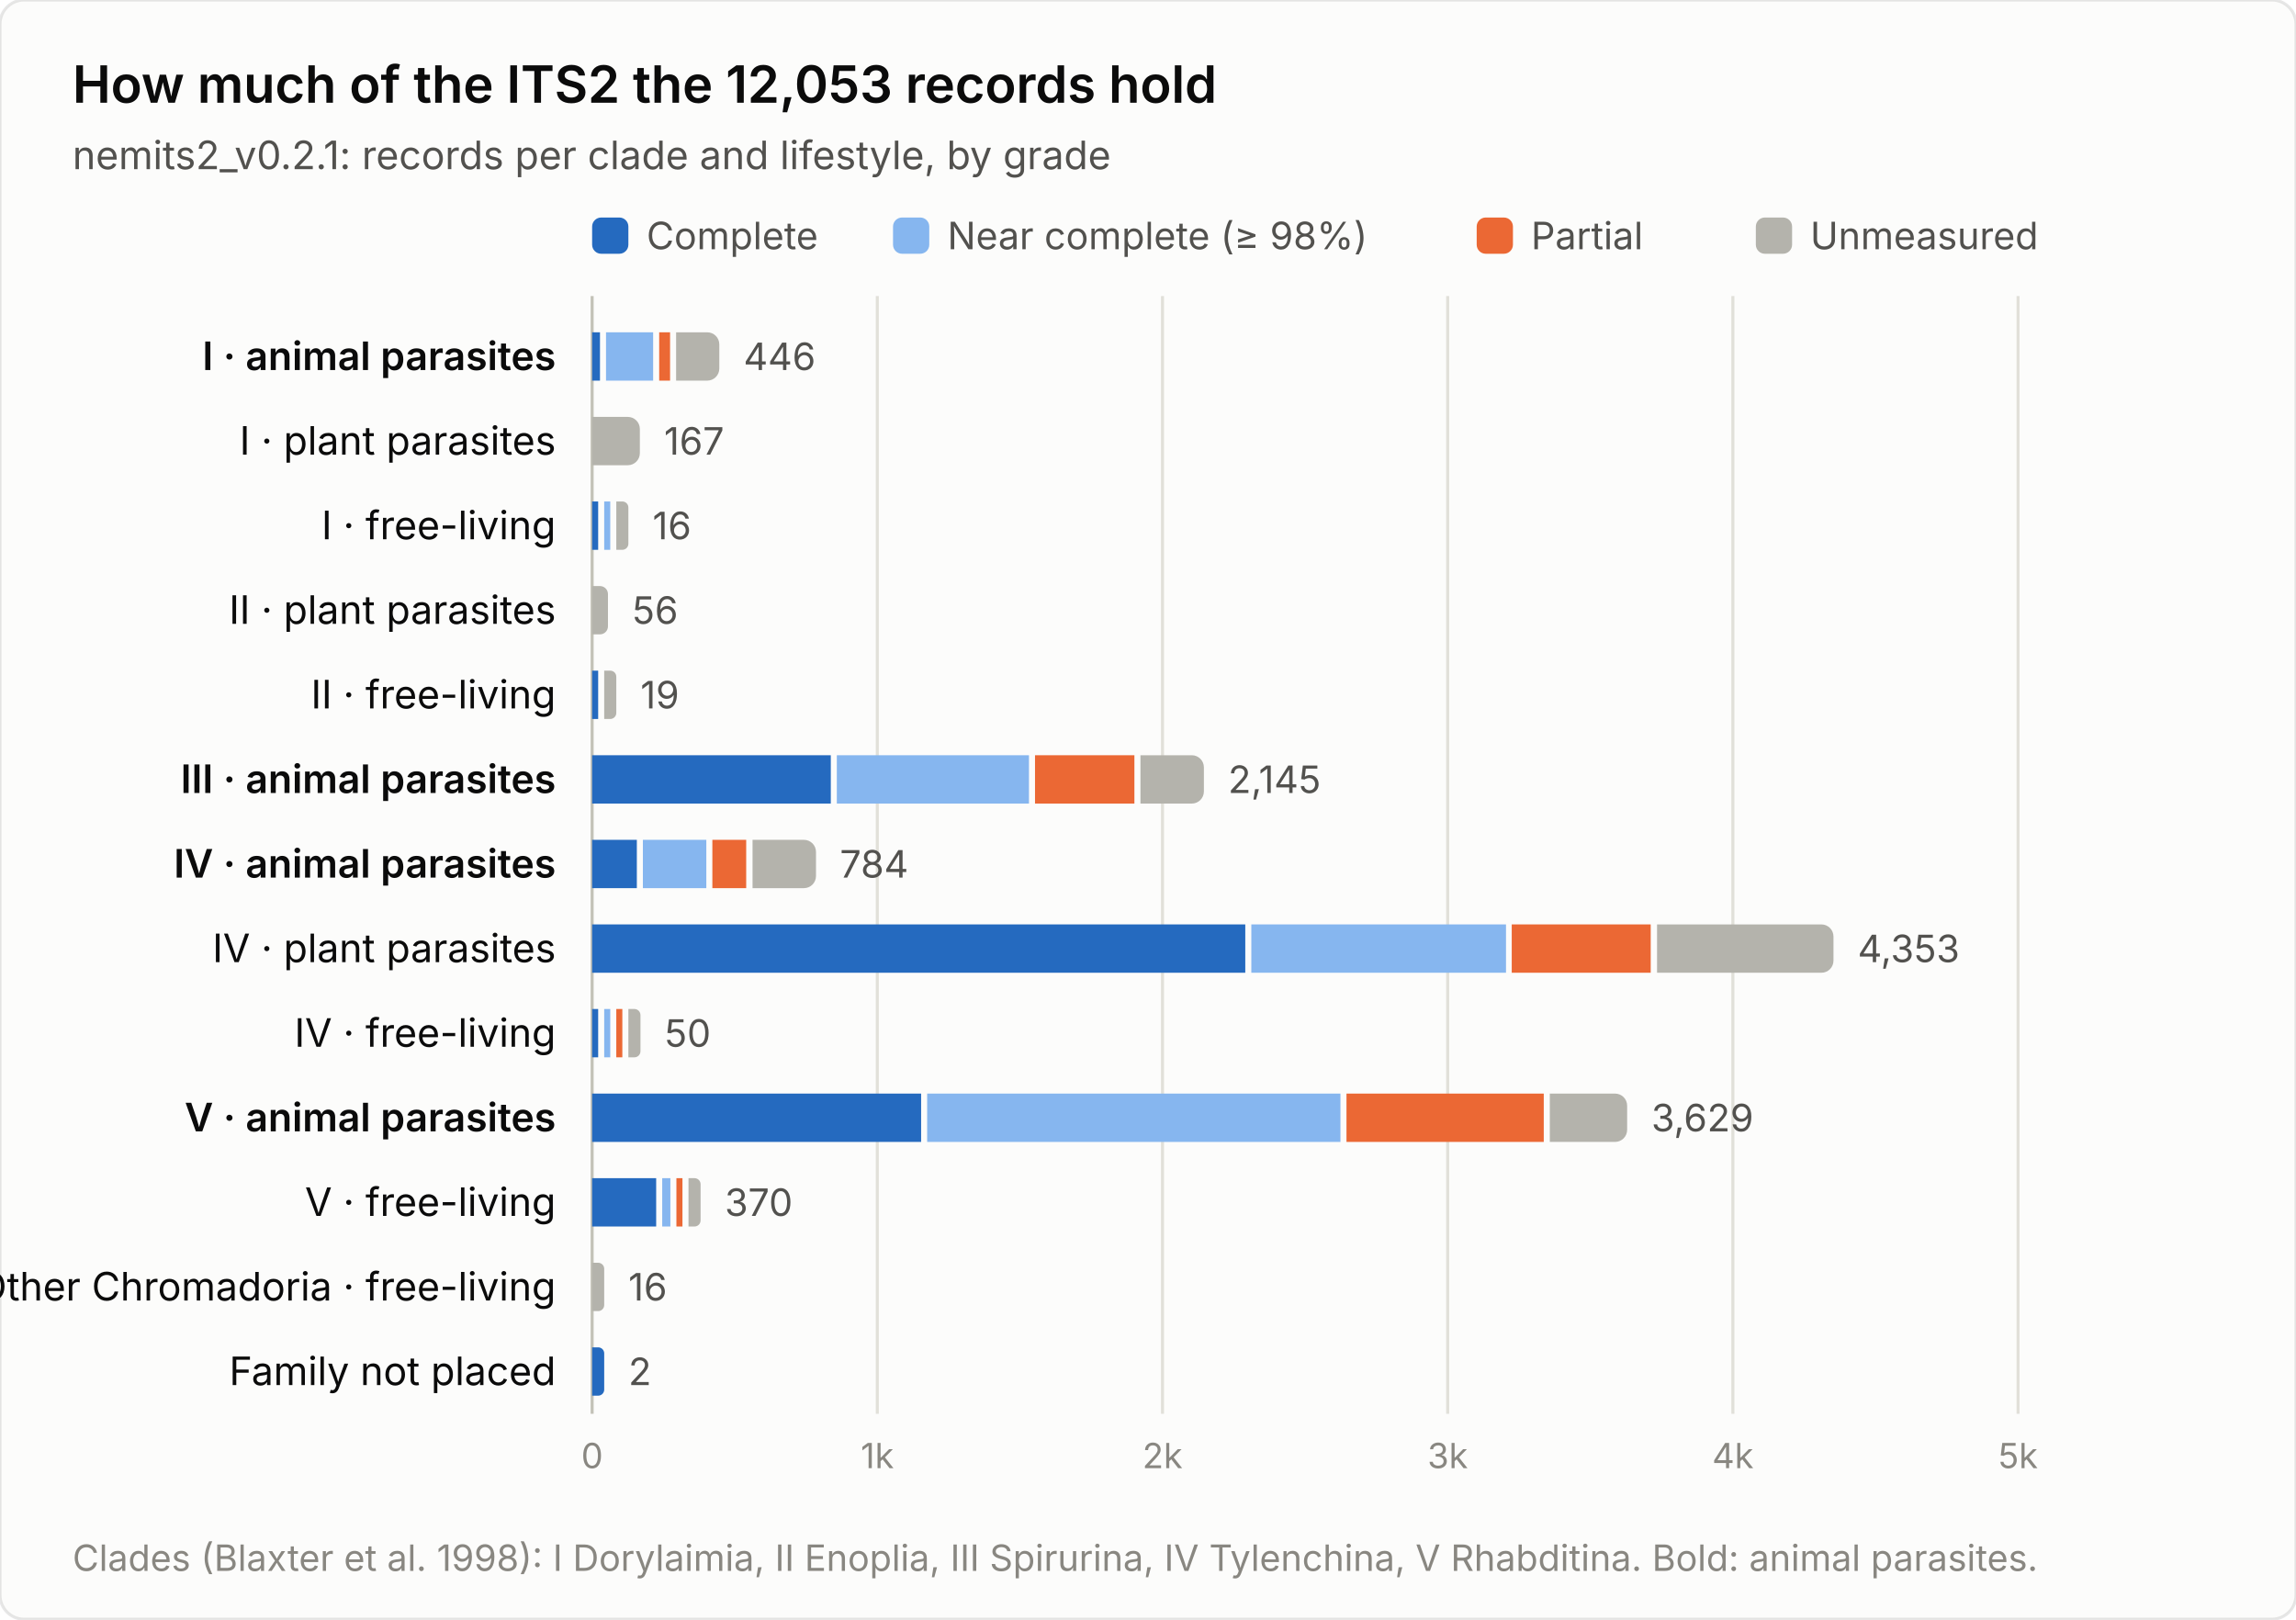
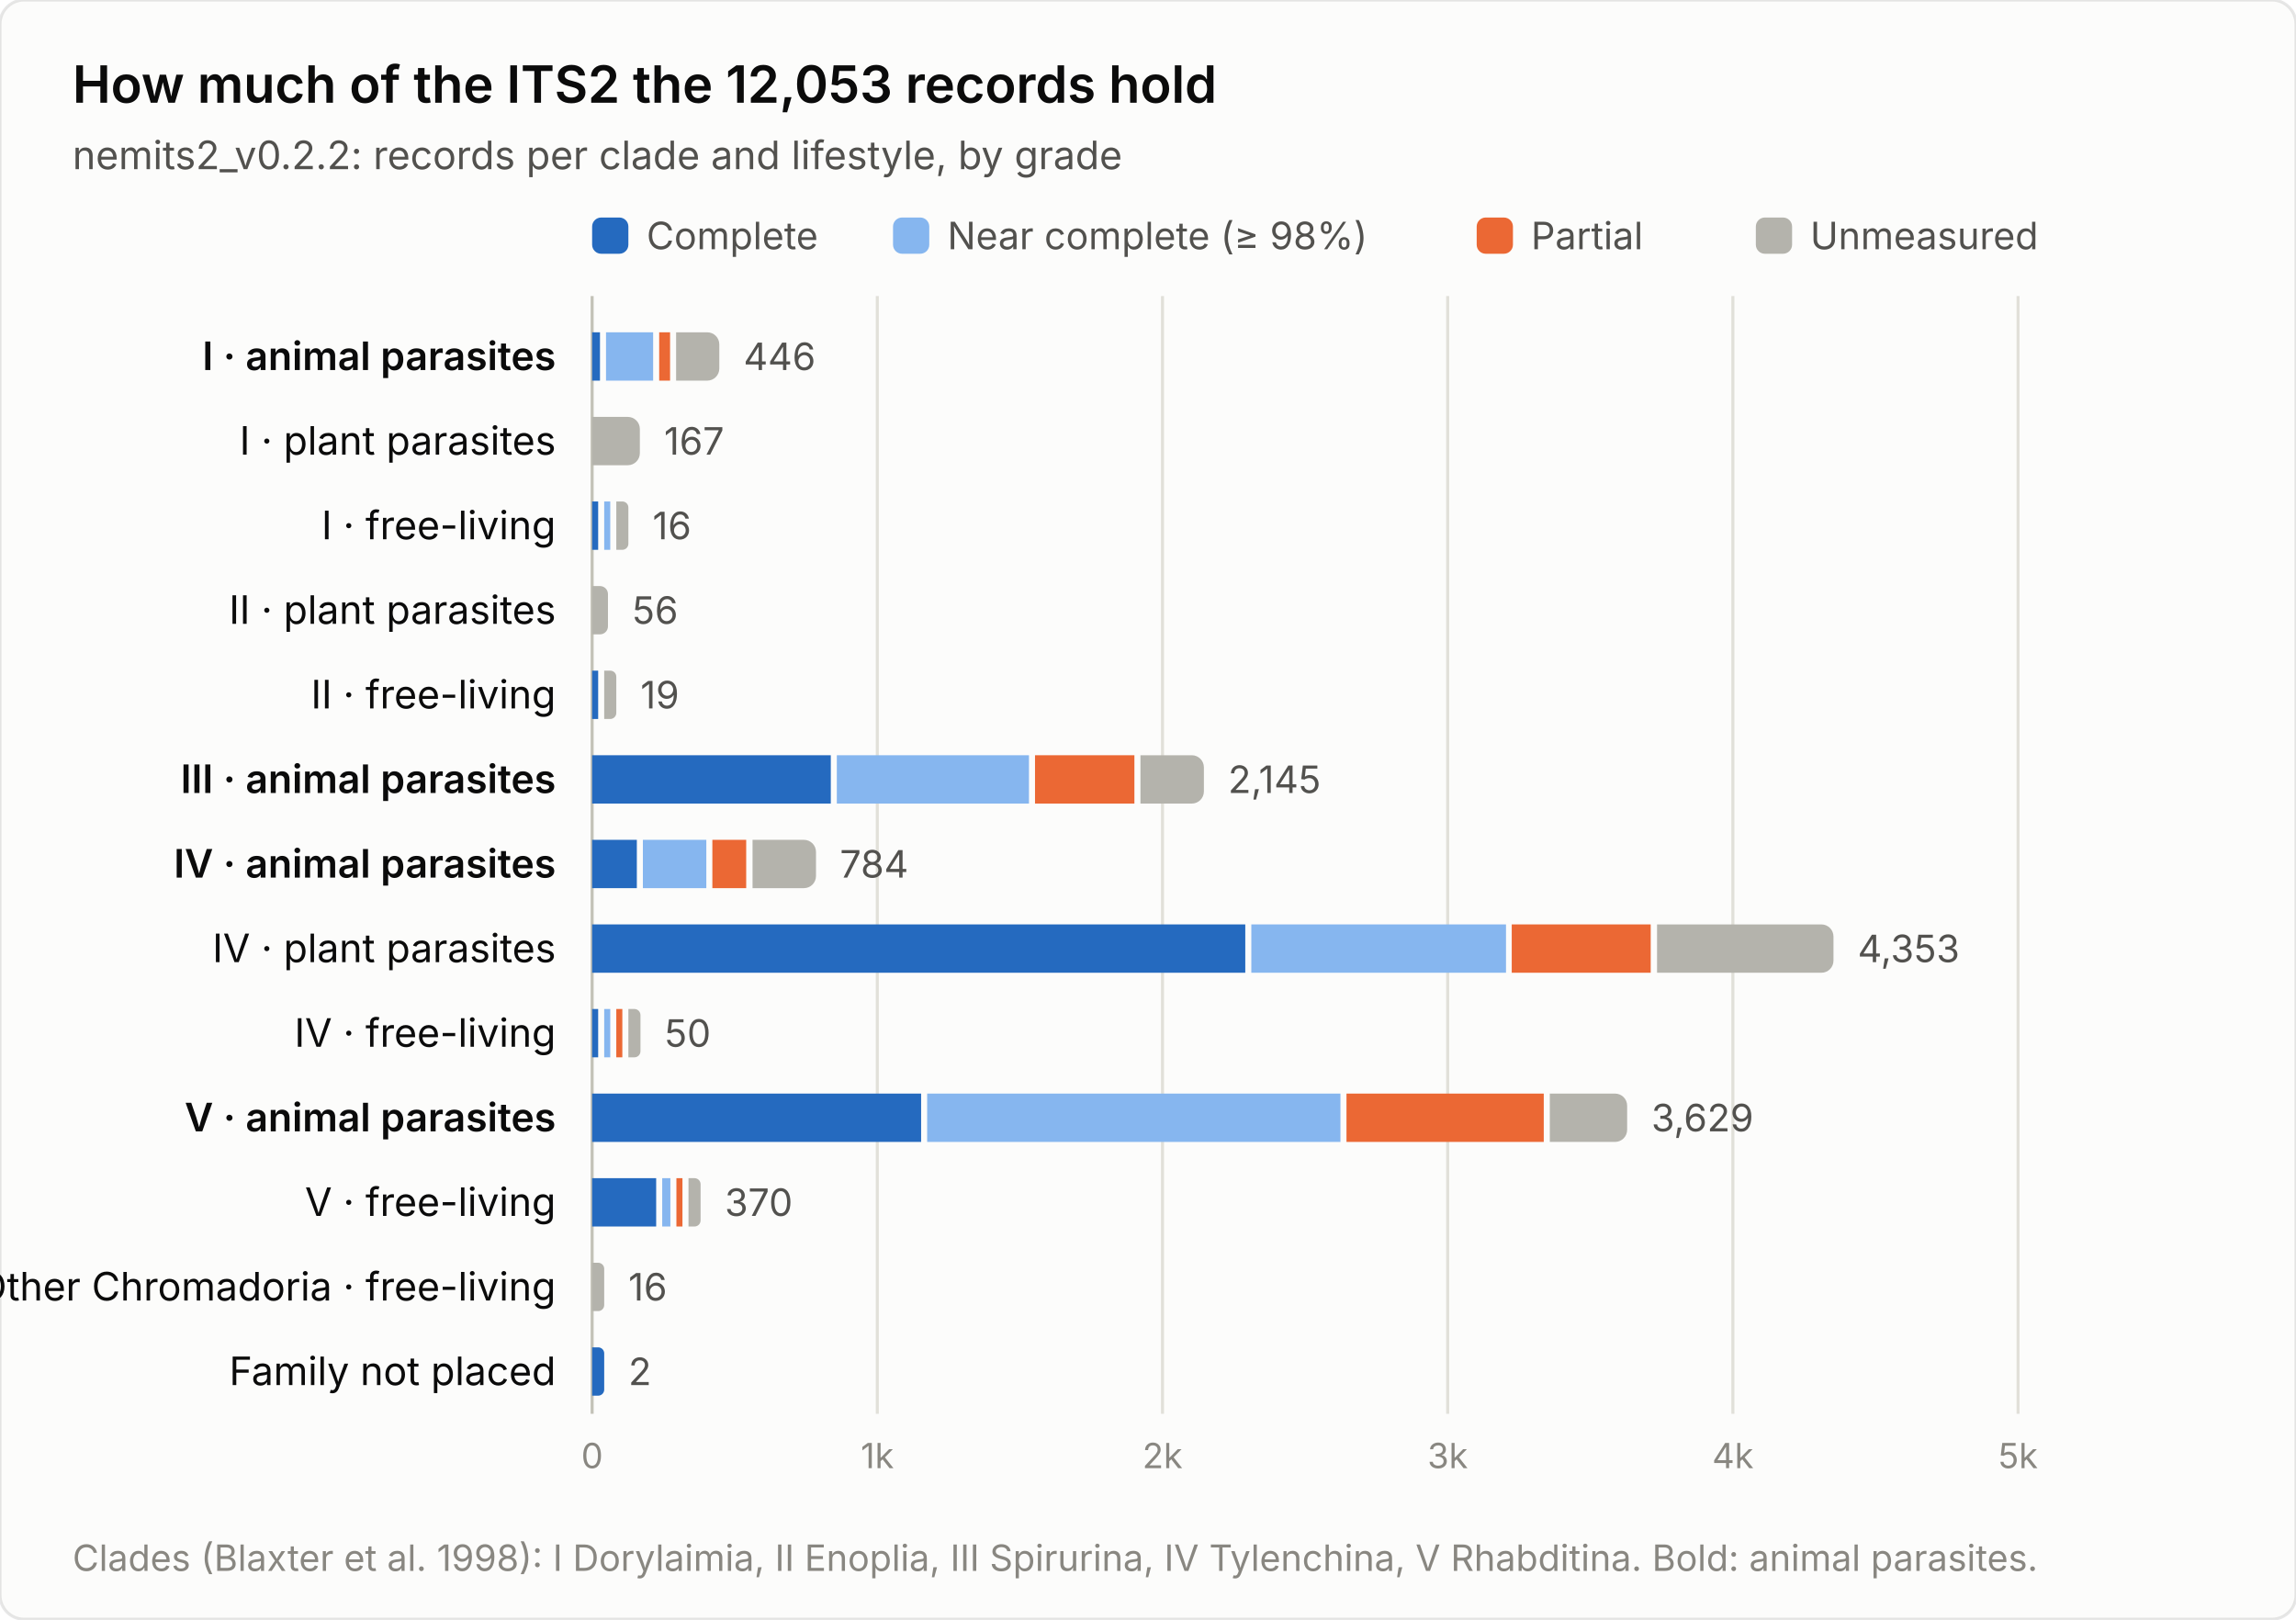
<svg xmlns="http://www.w3.org/2000/svg" width="760" height="536" viewBox="0 0 760 536" font-family="system-ui, -apple-system, &quot;Segoe UI&quot;, sans-serif" role="img" aria-label="How much of the ITS2 the 12,053 records hold">
  <rect width="760" height="536" rx="8" fill="#fcfcfb" stroke="rgba(11,11,11,0.10)" />
  <text x="24" y="34" font-size="17" font-weight="600" fill="#0b0b0b">How much of the ITS2 the 12,053 records hold</text>
-   <text x="24" y="56" font-size="13" fill="#52514e">nemits2_v0.2.1: records per clade and lifestyle, by grade</text>
+   <text x="24" y="56" font-size="13" fill="#52514e">nemits2_v0.2.2: records per clade and lifestyle, by grade</text>
  <rect x="196" y="72" width="12" height="12" rx="3" fill="#256abf" />
  <text x="214" y="82.5" font-size="12.5" fill="#52514e">Complete</text>
  <rect x="295.6" y="72" width="12" height="12" rx="3" fill="#86b6ef" />
  <text x="313.6" y="82.5" font-size="12.5" fill="#52514e">Near complete (≥ 98%)</text>
  <rect x="488.8" y="72" width="12" height="12" rx="3" fill="#eb6834" />
  <text x="506.8" y="82.5" font-size="12.5" fill="#52514e">Partial</text>
  <rect x="581.2" y="72" width="12" height="12" rx="3" fill="#b4b3ac" />
  <text x="599.2" y="82.5" font-size="12.5" fill="#52514e">Unmeasured</text>
  <line x1="196.0" y1="98" x2="196.0" y2="468" stroke="#c3c2b7" stroke-width="1" />
  <text x="196.0" y="486" font-size="11.5" fill="#898781" text-anchor="middle" font-variant-numeric="tabular-nums">0</text>
  <line x1="290.4" y1="98" x2="290.4" y2="468" stroke="#e1e0d9" stroke-width="1" />
  <text x="290.4" y="486" font-size="11.5" fill="#898781" text-anchor="middle" font-variant-numeric="tabular-nums">1k</text>
  <line x1="384.8" y1="98" x2="384.8" y2="468" stroke="#e1e0d9" stroke-width="1" />
  <text x="384.8" y="486" font-size="11.5" fill="#898781" text-anchor="middle" font-variant-numeric="tabular-nums">2k</text>
  <line x1="479.2" y1="98" x2="479.2" y2="468" stroke="#e1e0d9" stroke-width="1" />
  <text x="479.2" y="486" font-size="11.5" fill="#898781" text-anchor="middle" font-variant-numeric="tabular-nums">3k</text>
  <line x1="573.6" y1="98" x2="573.6" y2="468" stroke="#e1e0d9" stroke-width="1" />
  <text x="573.6" y="486" font-size="11.5" fill="#898781" text-anchor="middle" font-variant-numeric="tabular-nums">4k</text>
  <line x1="668.0" y1="98" x2="668.0" y2="468" stroke="#e1e0d9" stroke-width="1" />
  <text x="668.0" y="486" font-size="11.5" fill="#898781" text-anchor="middle" font-variant-numeric="tabular-nums">5k</text>
  <text x="184" y="122.5" font-size="13" font-weight="600" fill="#0b0b0b" text-anchor="end">I · animal parasites</text>
  <rect x="196.0" y="110.0" width="2.6" height="16" fill="#256abf" />
  <rect x="200.6" y="110.0" width="15.6" height="16" fill="#86b6ef" />
  <rect x="218.2" y="110.0" width="3.6" height="16" fill="#eb6834" />
  <path d="M223.8,110.0 h10.3 a4,4 0 0 1 4,4 v8.0 a4,4 0 0 1 -4,4 h-10.3 z" fill="#b4b3ac" />
  <text x="246.1" y="122.5" font-size="12.5" fill="#52514e" font-variant-numeric="tabular-nums">446</text>
  <text x="184" y="150.5" font-size="13" font-weight="400" fill="#0b0b0b" text-anchor="end">I · plant parasites</text>
  <path d="M196.0,138.0 h11.8 a4,4 0 0 1 4,4 v8.0 a4,4 0 0 1 -4,4 h-11.8 z" fill="#b4b3ac" />
  <text x="219.8" y="150.5" font-size="12.5" fill="#52514e" font-variant-numeric="tabular-nums">167</text>
  <text x="184" y="178.5" font-size="13" font-weight="400" fill="#0b0b0b" text-anchor="end">I · free-living</text>
  <rect x="196.0" y="166.0" width="2.0" height="16" fill="#256abf" />
  <rect x="200.0" y="166.0" width="2.0" height="16" fill="#86b6ef" />
  <path d="M204.0,166.0 h2.0 a2.0,2.0 0 0 1 2.0,2.0 v12.0 a2.0,2.0 0 0 1 -2.0,2.0 h-2.0 z" fill="#b4b3ac" />
  <text x="216.0" y="178.5" font-size="12.5" fill="#52514e" font-variant-numeric="tabular-nums">16</text>
  <text x="184" y="206.5" font-size="13" font-weight="400" fill="#0b0b0b" text-anchor="end">II · plant parasites</text>
  <path d="M196.0,194.0 h2.6 a2.643,2.643 0 0 1 2.643,2.643 v10.7 a2.643,2.643 0 0 1 -2.643,2.643 h-2.6 z" fill="#b4b3ac" />
  <text x="209.3" y="206.5" font-size="12.5" fill="#52514e" font-variant-numeric="tabular-nums">56</text>
  <text x="184" y="234.5" font-size="13" font-weight="400" fill="#0b0b0b" text-anchor="end">II · free-living</text>
  <rect x="196.0" y="222.0" width="2.0" height="16" fill="#256abf" />
  <path d="M200.0,222.0 h2.0 a2.0,2.0 0 0 1 2.0,2.0 v12.0 a2.0,2.0 0 0 1 -2.0,2.0 h-2.0 z" fill="#b4b3ac" />
  <text x="212.0" y="234.5" font-size="12.5" fill="#52514e" font-variant-numeric="tabular-nums">19</text>
  <text x="184" y="262.5" font-size="13" font-weight="600" fill="#0b0b0b" text-anchor="end">III · animal parasites</text>
  <rect x="196.0" y="250.0" width="79.0" height="16" fill="#256abf" />
  <rect x="277.0" y="250.0" width="63.6" height="16" fill="#86b6ef" />
  <rect x="342.6" y="250.0" width="32.9" height="16" fill="#eb6834" />
  <path d="M377.5,250.0 h17.0 a4,4 0 0 1 4,4 v8.0 a4,4 0 0 1 -4,4 h-17.0 z" fill="#b4b3ac" />
  <text x="406.5" y="262.5" font-size="12.5" fill="#52514e" font-variant-numeric="tabular-nums">2,145</text>
  <text x="184" y="290.5" font-size="13" font-weight="600" fill="#0b0b0b" text-anchor="end">IV · animal parasites</text>
  <rect x="196.0" y="278.0" width="14.8" height="16" fill="#256abf" />
  <rect x="212.8" y="278.0" width="21.0" height="16" fill="#86b6ef" />
  <rect x="235.8" y="278.0" width="11.2" height="16" fill="#eb6834" />
  <path d="M249.1,278.0 h17.0 a4,4 0 0 1 4,4 v8.0 a4,4 0 0 1 -4,4 h-17.0 z" fill="#b4b3ac" />
  <text x="278.0" y="290.5" font-size="12.5" fill="#52514e" font-variant-numeric="tabular-nums">784</text>
  <text x="184" y="318.5" font-size="13" font-weight="400" fill="#0b0b0b" text-anchor="end">IV · plant parasites</text>
  <rect x="196.0" y="306.0" width="216.2" height="16" fill="#256abf" />
  <rect x="414.2" y="306.0" width="84.3" height="16" fill="#86b6ef" />
  <rect x="500.4" y="306.0" width="46.0" height="16" fill="#eb6834" />
  <path d="M548.5,306.0 h54.4 a4,4 0 0 1 4,4 v8.0 a4,4 0 0 1 -4,4 h-54.4 z" fill="#b4b3ac" />
  <text x="614.9" y="318.5" font-size="12.5" fill="#52514e" font-variant-numeric="tabular-nums">4,353</text>
  <text x="184" y="346.5" font-size="13" font-weight="400" fill="#0b0b0b" text-anchor="end">IV · free-living</text>
  <rect x="196.0" y="334.0" width="2.0" height="16" fill="#256abf" />
  <rect x="200.0" y="334.0" width="2.0" height="16" fill="#86b6ef" />
  <rect x="204.0" y="334.0" width="2.0" height="16" fill="#eb6834" />
  <path d="M208.0,334.0 h2.0 a2.0,2.0 0 0 1 2.0,2.0 v12.0 a2.0,2.0 0 0 1 -2.0,2.0 h-2.0 z" fill="#b4b3ac" />
  <text x="220.0" y="346.5" font-size="12.5" fill="#52514e" font-variant-numeric="tabular-nums">50</text>
  <text x="184" y="374.5" font-size="13" font-weight="600" fill="#0b0b0b" text-anchor="end">V · animal parasites</text>
  <rect x="196.0" y="362.0" width="108.9" height="16" fill="#256abf" />
  <rect x="306.9" y="362.0" width="136.8" height="16" fill="#86b6ef" />
  <rect x="445.7" y="362.0" width="65.3" height="16" fill="#eb6834" />
  <path d="M513.0,362.0 h21.6 a4,4 0 0 1 4,4 v8.0 a4,4 0 0 1 -4,4 h-21.6 z" fill="#b4b3ac" />
  <text x="546.6" y="374.5" font-size="12.5" fill="#52514e" font-variant-numeric="tabular-nums">3,629</text>
  <text x="184" y="402.5" font-size="13" font-weight="400" fill="#0b0b0b" text-anchor="end">V · free-living</text>
  <rect x="196.0" y="390.0" width="21.2" height="16" fill="#256abf" />
  <rect x="219.2" y="390.0" width="2.7" height="16" fill="#86b6ef" />
  <rect x="223.9" y="390.0" width="2.0" height="16" fill="#eb6834" />
  <path d="M227.9,390.0 h2.0 a2.0,2.0 0 0 1 2.0,2.0 v12.0 a2.0,2.0 0 0 1 -2.0,2.0 h-2.0 z" fill="#b4b3ac" />
  <text x="239.9" y="402.5" font-size="12.5" fill="#52514e" font-variant-numeric="tabular-nums">370</text>
  <text x="184" y="430.5" font-size="13" font-weight="400" fill="#0b0b0b" text-anchor="end">Other Chromadoria · free-living</text>
  <path d="M196.0,418.0 h2.0 a2.0,2.0 0 0 1 2.0,2.0 v12.0 a2.0,2.0 0 0 1 -2.0,2.0 h-2.0 z" fill="#b4b3ac" />
  <text x="208.0" y="430.5" font-size="12.5" fill="#52514e" font-variant-numeric="tabular-nums">16</text>
  <text x="184" y="458.5" font-size="13" font-weight="400" fill="#0b0b0b" text-anchor="end">Family not placed</text>
  <path d="M196.0,446.0 h2.0 a2.0,2.0 0 0 1 2.0,2.0 v12.0 a2.0,2.0 0 0 1 -2.0,2.0 h-2.0 z" fill="#256abf" />
  <text x="208.0" y="458.5" font-size="12.5" fill="#52514e" font-variant-numeric="tabular-nums">2</text>
  <text x="24" y="520" font-size="12" fill="#898781">Clades (Blaxter et al. 1998): I Dorylaimia, II Enoplia, III Spirurina, IV Tylenchina, V Rhabditina. Bold: animal parasites.</text>
</svg>
